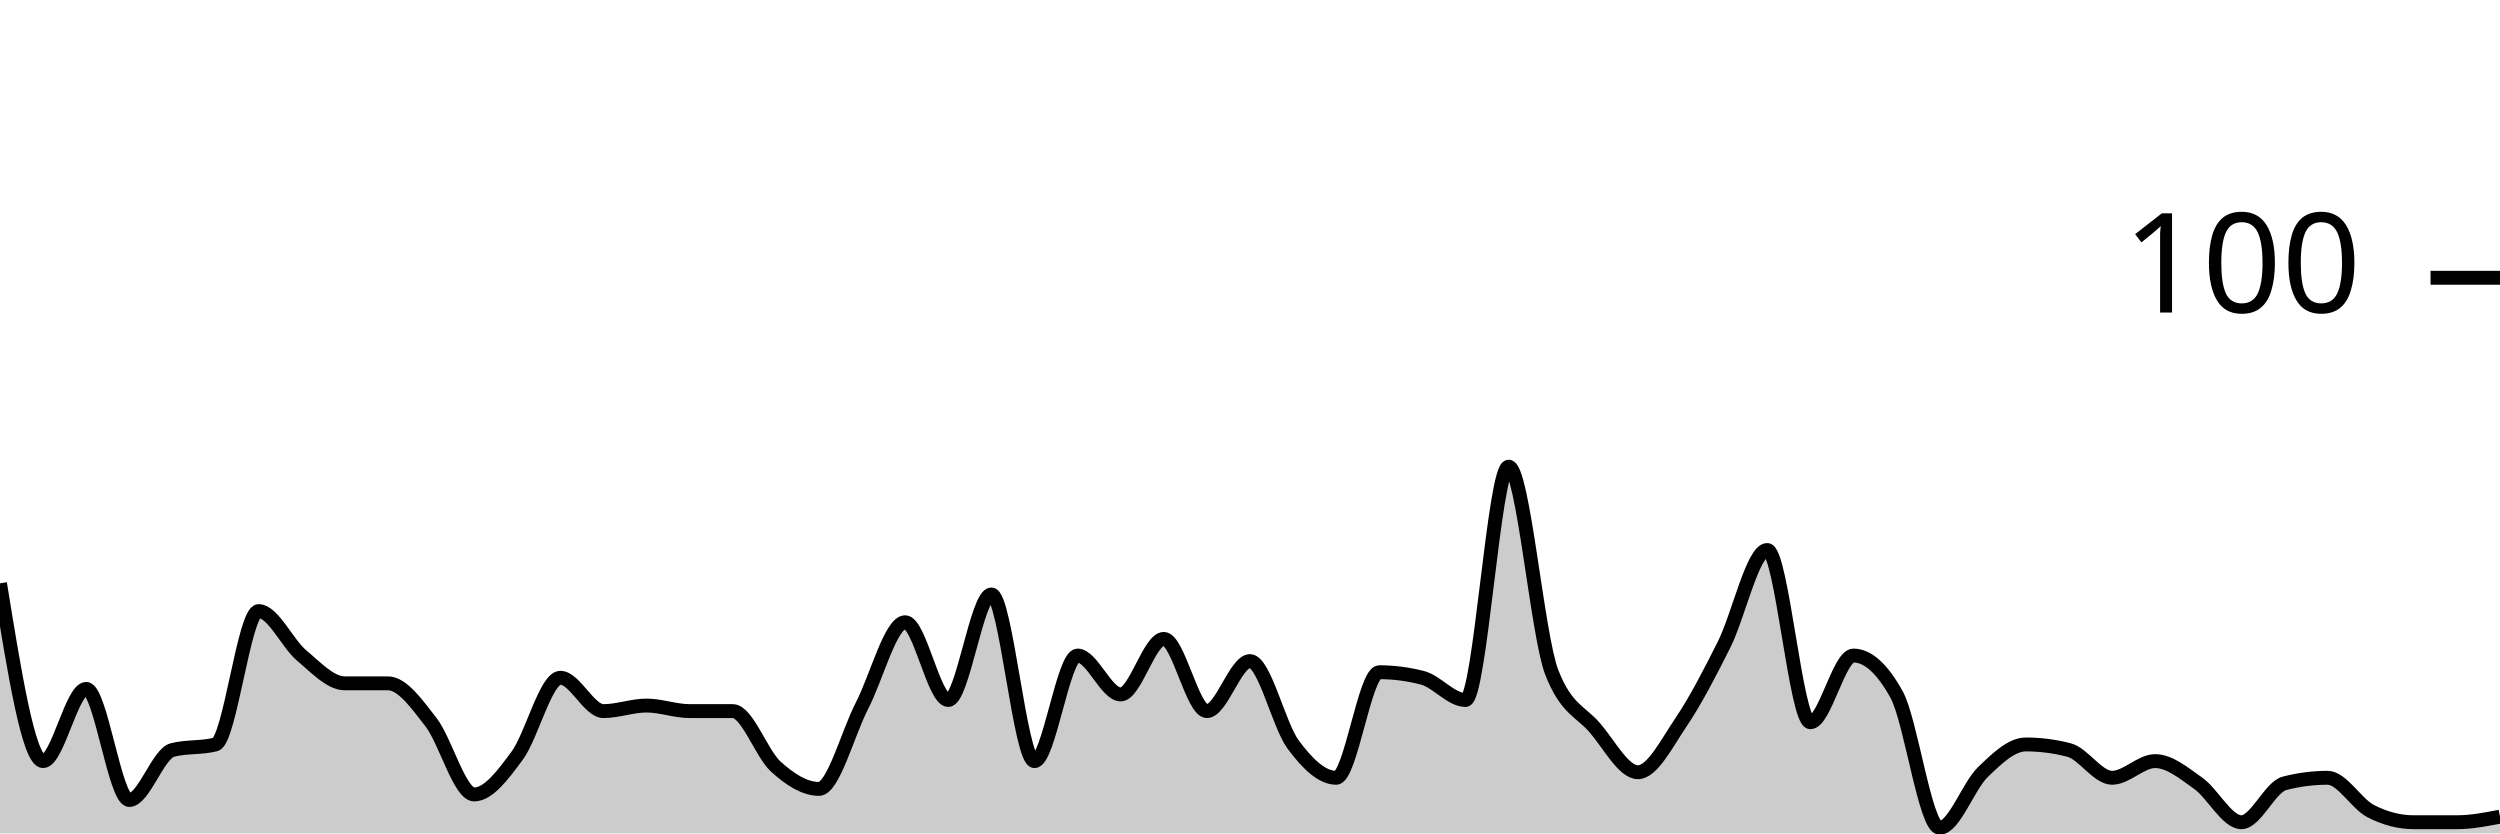
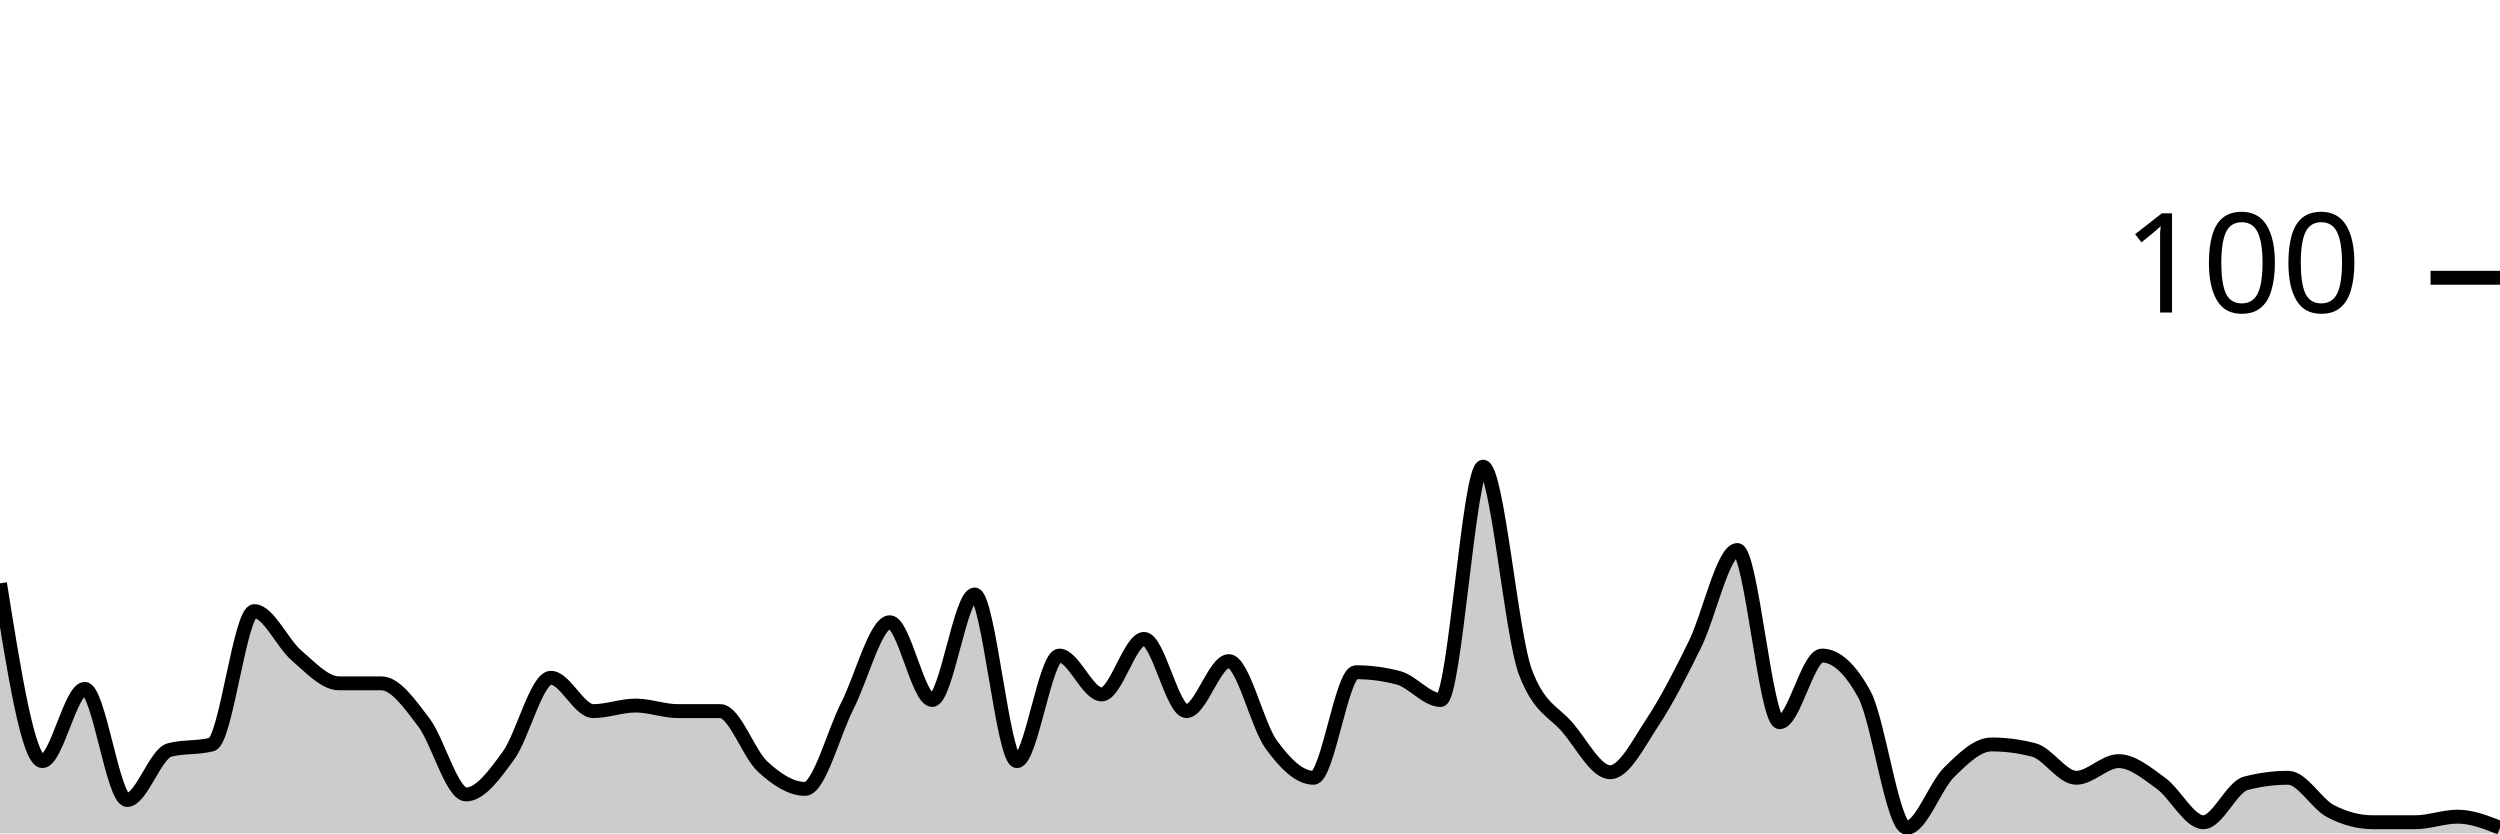
<svg xmlns="http://www.w3.org/2000/svg" viewBox="0 0 180 60">
  <g transform="translate(0,20)">
-     <path class="area" fill="rgba(0, 0, 0, 0.2)" d="M0,22C1.034,28.4,2.069,34.8,3.103,34.8C4.138,34.8,5.172,29.6,6.207,29.6C7.241,29.6,8.276,37.6,9.31,37.6C10.345,37.6,11.379,34.267,12.414,34C13.448,33.733,14.483,33.867,15.517,33.6C16.552,33.333,17.586,24,18.621,24C19.655,24,20.69,26.333,21.724,27.2C22.759,28.067,23.793,29.2,24.828,29.2C25.862,29.2,26.897,29.2,27.931,29.2C28.966,29.2,30,30.667,31.034,32C32.069,33.333,33.103,37.2,34.138,37.2C35.172,37.2,36.207,35.8,37.241,34.4C38.276,33,39.31,28.8,40.345,28.8C41.379,28.8,42.414,31.2,43.448,31.2C44.483,31.2,45.517,30.8,46.552,30.8C47.586,30.8,48.621,31.2,49.655,31.2C50.69,31.2,51.724,31.2,52.759,31.2C53.793,31.2,54.828,34.267,55.862,35.2C56.897,36.133,57.931,36.8,58.966,36.8C60,36.8,61.034,32.8,62.069,30.8C63.103,28.8,64.138,24.8,65.172,24.8C66.207,24.8,67.241,30.4,68.276,30.4C69.31,30.4,70.345,22.8,71.379,22.8C72.414,22.8,73.448,34.8,74.483,34.8C75.517,34.8,76.552,27.2,77.586,27.2C78.621,27.2,79.655,30,80.69,30C81.724,30,82.759,26,83.793,26C84.828,26,85.862,31.2,86.897,31.2C87.931,31.2,88.966,27.6,90,27.6C91.034,27.6,92.069,32.2,93.103,33.6C94.138,35,95.172,36,96.207,36C97.241,36,98.276,28.4,99.31,28.4C100.345,28.4,101.379,28.533,102.414,28.8C103.448,29.067,104.483,30.4,105.517,30.4C106.552,30.4,107.586,13.6,108.621,13.6C109.655,13.6,110.69,25.733,111.724,28.4C112.759,31.067,113.793,31.2,114.828,32.4C115.862,33.6,116.897,35.6,117.931,35.6C118.966,35.6,120,33.533,121.034,32C122.069,30.467,123.103,28.467,124.138,26.4C125.172,24.333,126.207,19.6,127.241,19.6C128.276,19.6,129.31,32,130.345,32C131.379,32,132.414,27.2,133.448,27.2C134.483,27.2,135.517,28.133,136.552,30C137.586,31.867,138.621,39.6,139.655,39.6C140.69,39.6,141.724,36.6,142.759,35.6C143.793,34.6,144.828,33.6,145.862,33.6C146.897,33.6,147.931,33.733,148.966,34C150,34.267,151.034,36,152.069,36C153.103,36,154.138,34.8,155.172,34.8C156.207,34.8,157.241,35.667,158.276,36.4C159.31,37.133,160.345,39.2,161.379,39.2C162.414,39.2,163.448,36.667,164.483,36.4C165.517,36.133,166.552,36,167.586,36C168.621,36,169.655,37.867,170.69,38.4C171.724,38.933,172.759,39.2,173.793,39.2C174.828,39.2,175.862,39.2,176.897,39.2C177.931,39.2,178.966,39,180,38.8L180,40C178.966,40,177.931,40,176.897,40C175.862,40,174.828,40,173.793,40C172.759,40,171.724,40,170.69,40C169.655,40,168.621,40,167.586,40C166.552,40,165.517,40,164.483,40C163.448,40,162.414,40,161.379,40C160.345,40,159.31,40,158.276,40C157.241,40,156.207,40,155.172,40C154.138,40,153.103,40,152.069,40C151.034,40,150,40,148.966,40C147.931,40,146.897,40,145.862,40C144.828,40,143.793,40,142.759,40C141.724,40,140.69,40,139.655,40C138.621,40,137.586,40,136.552,40C135.517,40,134.483,40,133.448,40C132.414,40,131.379,40,130.345,40C129.31,40,128.276,40,127.241,40C126.207,40,125.172,40,124.138,40C123.103,40,122.069,40,121.034,40C120,40,118.966,40,117.931,40C116.897,40,115.862,40,114.828,40C113.793,40,112.759,40,111.724,40C110.69,40,109.655,40,108.621,40C107.586,40,106.552,40,105.517,40C104.483,40,103.448,40,102.414,40C101.379,40,100.345,40,99.31,40C98.276,40,97.241,40,96.207,40C95.172,40,94.138,40,93.103,40C92.069,40,91.034,40,90,40C88.966,40,87.931,40,86.897,40C85.862,40,84.828,40,83.793,40C82.759,40,81.724,40,80.69,40C79.655,40,78.621,40,77.586,40C76.552,40,75.517,40,74.483,40C73.448,40,72.414,40,71.379,40C70.345,40,69.31,40,68.276,40C67.241,40,66.207,40,65.172,40C64.138,40,63.103,40,62.069,40C61.034,40,60,40,58.966,40C57.931,40,56.897,40,55.862,40C54.828,40,53.793,40,52.759,40C51.724,40,50.69,40,49.655,40C48.621,40,47.586,40,46.552,40C45.517,40,44.483,40,43.448,40C42.414,40,41.379,40,40.345,40C39.31,40,38.276,40,37.241,40C36.207,40,35.172,40,34.138,40C33.103,40,32.069,40,31.034,40C30,40,28.966,40,27.931,40C26.897,40,25.862,40,24.828,40C23.793,40,22.759,40,21.724,40C20.69,40,19.655,40,18.621,40C17.586,40,16.552,40,15.517,40C14.483,40,13.448,40,12.414,40C11.379,40,10.345,40,9.31,40C8.276,40,7.241,40,6.207,40C5.172,40,4.138,40,3.103,40C2.069,40,1.034,40,0,40Z" />
-     <path class="line" stroke="black" fill="none" d="M0,22C1.034,28.4,2.069,34.8,3.103,34.8C4.138,34.8,5.172,29.6,6.207,29.6C7.241,29.6,8.276,37.6,9.31,37.6C10.345,37.6,11.379,34.267,12.414,34C13.448,33.733,14.483,33.867,15.517,33.6C16.552,33.333,17.586,24,18.621,24C19.655,24,20.69,26.333,21.724,27.2C22.759,28.067,23.793,29.2,24.828,29.2C25.862,29.2,26.897,29.2,27.931,29.2C28.966,29.2,30,30.667,31.034,32C32.069,33.333,33.103,37.2,34.138,37.2C35.172,37.2,36.207,35.8,37.241,34.4C38.276,33,39.31,28.8,40.345,28.8C41.379,28.8,42.414,31.2,43.448,31.2C44.483,31.2,45.517,30.8,46.552,30.8C47.586,30.8,48.621,31.2,49.655,31.2C50.69,31.2,51.724,31.2,52.759,31.2C53.793,31.2,54.828,34.267,55.862,35.2C56.897,36.133,57.931,36.8,58.966,36.8C60,36.8,61.034,32.8,62.069,30.8C63.103,28.8,64.138,24.8,65.172,24.8C66.207,24.8,67.241,30.4,68.276,30.4C69.31,30.4,70.345,22.8,71.379,22.8C72.414,22.8,73.448,34.8,74.483,34.8C75.517,34.8,76.552,27.2,77.586,27.2C78.621,27.2,79.655,30,80.69,30C81.724,30,82.759,26,83.793,26C84.828,26,85.862,31.2,86.897,31.2C87.931,31.2,88.966,27.6,90,27.6C91.034,27.6,92.069,32.2,93.103,33.6C94.138,35,95.172,36,96.207,36C97.241,36,98.276,28.4,99.31,28.4C100.345,28.4,101.379,28.533,102.414,28.8C103.448,29.067,104.483,30.4,105.517,30.4C106.552,30.4,107.586,13.6,108.621,13.6C109.655,13.6,110.69,25.733,111.724,28.4C112.759,31.067,113.793,31.2,114.828,32.4C115.862,33.6,116.897,35.6,117.931,35.6C118.966,35.6,120,33.533,121.034,32C122.069,30.467,123.103,28.467,124.138,26.4C125.172,24.333,126.207,19.6,127.241,19.6C128.276,19.6,129.31,32,130.345,32C131.379,32,132.414,27.2,133.448,27.2C134.483,27.2,135.517,28.133,136.552,30C137.586,31.867,138.621,39.6,139.655,39.6C140.69,39.6,141.724,36.6,142.759,35.6C143.793,34.6,144.828,33.6,145.862,33.6C146.897,33.6,147.931,33.733,148.966,34C150,34.267,151.034,36,152.069,36C153.103,36,154.138,34.8,155.172,34.8C156.207,34.8,157.241,35.667,158.276,36.4C159.31,37.133,160.345,39.2,161.379,39.2C162.414,39.2,163.448,36.667,164.483,36.4C165.517,36.133,166.552,36,167.586,36C168.621,36,169.655,37.867,170.69,38.4C171.724,38.933,172.759,39.2,173.793,39.2C174.828,39.2,175.862,39.2,176.897,39.2C177.931,39.2,178.966,39,180,38.8" />
+     <path class="area" fill="rgba(0, 0, 0, 0.2)" d="M0,22C1.017,28.4,2.034,34.8,3.051,34.8C4.068,34.8,5.085,29.6,6.102,29.6C7.119,29.6,8.136,37.6,9.153,37.6C10.169,37.6,11.186,34.267,12.203,34C13.22,33.733,14.237,33.867,15.254,33.6C16.271,33.333,17.288,24,18.305,24C19.322,24,20.339,26.333,21.356,27.2C22.373,28.067,23.39,29.2,24.407,29.2C25.424,29.2,26.441,29.2,27.458,29.2C28.475,29.2,29.492,30.667,30.508,32C31.525,33.333,32.542,37.2,33.559,37.2C34.576,37.2,35.593,35.8,36.61,34.4C37.627,33,38.644,28.8,39.661,28.8C40.678,28.8,41.695,31.2,42.712,31.2C43.729,31.2,44.746,30.8,45.763,30.8C46.78,30.8,47.797,31.2,48.814,31.2C49.831,31.2,50.847,31.2,51.864,31.2C52.881,31.2,53.898,34.267,54.915,35.2C55.932,36.133,56.949,36.8,57.966,36.8C58.983,36.8,60,32.8,61.017,30.8C62.034,28.8,63.051,24.8,64.068,24.8C65.085,24.8,66.102,30.4,67.119,30.4C68.136,30.4,69.153,22.8,70.169,22.8C71.186,22.8,72.203,34.8,73.22,34.8C74.237,34.8,75.254,27.2,76.271,27.2C77.288,27.2,78.305,30,79.322,30C80.339,30,81.356,26,82.373,26C83.39,26,84.407,31.2,85.424,31.2C86.441,31.2,87.458,27.6,88.475,27.6C89.492,27.6,90.508,32.2,91.525,33.6C92.542,35,93.559,36,94.576,36C95.593,36,96.61,28.4,97.627,28.4C98.644,28.4,99.661,28.533,100.678,28.8C101.695,29.067,102.712,30.4,103.729,30.4C104.746,30.4,105.763,13.6,106.78,13.6C107.797,13.6,108.814,25.733,109.831,28.4C110.847,31.067,111.864,31.2,112.881,32.4C113.898,33.6,114.915,35.6,115.932,35.6C116.949,35.6,117.966,33.533,118.983,32C120,30.467,121.017,28.467,122.034,26.4C123.051,24.333,124.068,19.6,125.085,19.6C126.102,19.6,127.119,32,128.136,32C129.153,32,130.169,27.2,131.186,27.2C132.203,27.2,133.22,28.133,134.237,30C135.254,31.867,136.271,39.6,137.288,39.6C138.305,39.6,139.322,36.6,140.339,35.6C141.356,34.6,142.373,33.6,143.39,33.6C144.407,33.6,145.424,33.733,146.441,34C147.458,34.267,148.475,36,149.492,36C150.508,36,151.525,34.8,152.542,34.8C153.559,34.8,154.576,35.667,155.593,36.4C156.61,37.133,157.627,39.2,158.644,39.2C159.661,39.2,160.678,36.667,161.695,36.4C162.712,36.133,163.729,36,164.746,36C165.763,36,166.78,37.867,167.797,38.4C168.814,38.933,169.831,39.2,170.847,39.2C171.864,39.2,172.881,39.2,173.898,39.2C174.915,39.2,175.932,38.8,176.949,38.8C177.966,38.8,178.983,39.2,180,39.6L180,40C178.983,40,177.966,40,176.949,40C175.932,40,174.915,40,173.898,40C172.881,40,171.864,40,170.847,40C169.831,40,168.814,40,167.797,40C166.78,40,165.763,40,164.746,40C163.729,40,162.712,40,161.695,40C160.678,40,159.661,40,158.644,40C157.627,40,156.61,40,155.593,40C154.576,40,153.559,40,152.542,40C151.525,40,150.508,40,149.492,40C148.475,40,147.458,40,146.441,40C145.424,40,144.407,40,143.39,40C142.373,40,141.356,40,140.339,40C139.322,40,138.305,40,137.288,40C136.271,40,135.254,40,134.237,40C133.22,40,132.203,40,131.186,40C130.169,40,129.153,40,128.136,40C127.119,40,126.102,40,125.085,40C124.068,40,123.051,40,122.034,40C121.017,40,120,40,118.983,40C117.966,40,116.949,40,115.932,40C114.915,40,113.898,40,112.881,40C111.864,40,110.847,40,109.831,40C108.814,40,107.797,40,106.78,40C105.763,40,104.746,40,103.729,40C102.712,40,101.695,40,100.678,40C99.661,40,98.644,40,97.627,40C96.61,40,95.593,40,94.576,40C93.559,40,92.542,40,91.525,40C90.508,40,89.492,40,88.475,40C87.458,40,86.441,40,85.424,40C84.407,40,83.39,40,82.373,40C81.356,40,80.339,40,79.322,40C78.305,40,77.288,40,76.271,40C75.254,40,74.237,40,73.22,40C72.203,40,71.186,40,70.169,40C69.153,40,68.136,40,67.119,40C66.102,40,65.085,40,64.068,40C63.051,40,62.034,40,61.017,40C60,40,58.983,40,57.966,40C56.949,40,55.932,40,54.915,40C53.898,40,52.881,40,51.864,40C50.847,40,49.831,40,48.814,40C47.797,40,46.78,40,45.763,40C44.746,40,43.729,40,42.712,40C41.695,40,40.678,40,39.661,40C38.644,40,37.627,40,36.61,40C35.593,40,34.576,40,33.559,40C32.542,40,31.525,40,30.508,40C29.492,40,28.475,40,27.458,40C26.441,40,25.424,40,24.407,40C23.39,40,22.373,40,21.356,40C20.339,40,19.322,40,18.305,40C17.288,40,16.271,40,15.254,40C14.237,40,13.22,40,12.203,40C11.186,40,10.169,40,9.153,40C8.136,40,7.119,40,6.102,40C5.085,40,4.068,40,3.051,40C2.034,40,1.017,40,0,40Z" />
+     <path class="line" stroke="black" fill="none" d="M0,22C1.017,28.4,2.034,34.8,3.051,34.8C4.068,34.8,5.085,29.6,6.102,29.6C7.119,29.6,8.136,37.6,9.153,37.6C10.169,37.6,11.186,34.267,12.203,34C13.22,33.733,14.237,33.867,15.254,33.6C16.271,33.333,17.288,24,18.305,24C19.322,24,20.339,26.333,21.356,27.2C22.373,28.067,23.39,29.2,24.407,29.2C25.424,29.2,26.441,29.2,27.458,29.2C28.475,29.2,29.492,30.667,30.508,32C31.525,33.333,32.542,37.2,33.559,37.2C34.576,37.2,35.593,35.8,36.61,34.4C37.627,33,38.644,28.8,39.661,28.8C40.678,28.8,41.695,31.2,42.712,31.2C43.729,31.2,44.746,30.8,45.763,30.8C46.78,30.8,47.797,31.2,48.814,31.2C49.831,31.2,50.847,31.2,51.864,31.2C52.881,31.2,53.898,34.267,54.915,35.2C55.932,36.133,56.949,36.8,57.966,36.8C58.983,36.8,60,32.8,61.017,30.8C62.034,28.8,63.051,24.8,64.068,24.8C65.085,24.8,66.102,30.4,67.119,30.4C68.136,30.4,69.153,22.8,70.169,22.8C71.186,22.8,72.203,34.8,73.22,34.8C74.237,34.8,75.254,27.2,76.271,27.2C77.288,27.2,78.305,30,79.322,30C80.339,30,81.356,26,82.373,26C83.39,26,84.407,31.2,85.424,31.2C86.441,31.2,87.458,27.6,88.475,27.6C89.492,27.6,90.508,32.2,91.525,33.6C92.542,35,93.559,36,94.576,36C95.593,36,96.61,28.4,97.627,28.4C98.644,28.4,99.661,28.533,100.678,28.8C101.695,29.067,102.712,30.4,103.729,30.4C104.746,30.4,105.763,13.6,106.78,13.6C107.797,13.6,108.814,25.733,109.831,28.4C110.847,31.067,111.864,31.2,112.881,32.4C113.898,33.6,114.915,35.6,115.932,35.6C116.949,35.6,117.966,33.533,118.983,32C120,30.467,121.017,28.467,122.034,26.4C123.051,24.333,124.068,19.6,125.085,19.6C126.102,19.6,127.119,32,128.136,32C129.153,32,130.169,27.2,131.186,27.2C132.203,27.2,133.22,28.133,134.237,30C135.254,31.867,136.271,39.6,137.288,39.6C138.305,39.6,139.322,36.6,140.339,35.6C141.356,34.6,142.373,33.6,143.39,33.6C144.407,33.6,145.424,33.733,146.441,34C147.458,34.267,148.475,36,149.492,36C150.508,36,151.525,34.8,152.542,34.8C153.559,34.8,154.576,35.667,155.593,36.4C156.61,37.133,157.627,39.2,158.644,39.2C159.661,39.2,160.678,36.667,161.695,36.4C162.712,36.133,163.729,36,164.746,36C165.763,36,166.78,37.867,167.797,38.4C168.814,38.933,169.831,39.2,170.847,39.2C171.864,39.2,172.881,39.2,173.898,39.2C174.915,39.2,175.932,38.8,176.949,38.8C177.966,38.8,178.983,39.2,180,39.6" />
    <path class="axis-ceiling" stroke-width="1" stroke="black" fill="none" d="M175,0L180,0" />
    <text class="axis-ceiling-label" font-family="sans-serif" text-anchor="end" font-size="10px" x="170" y="2.5">100</text>
  </g>
</svg>
